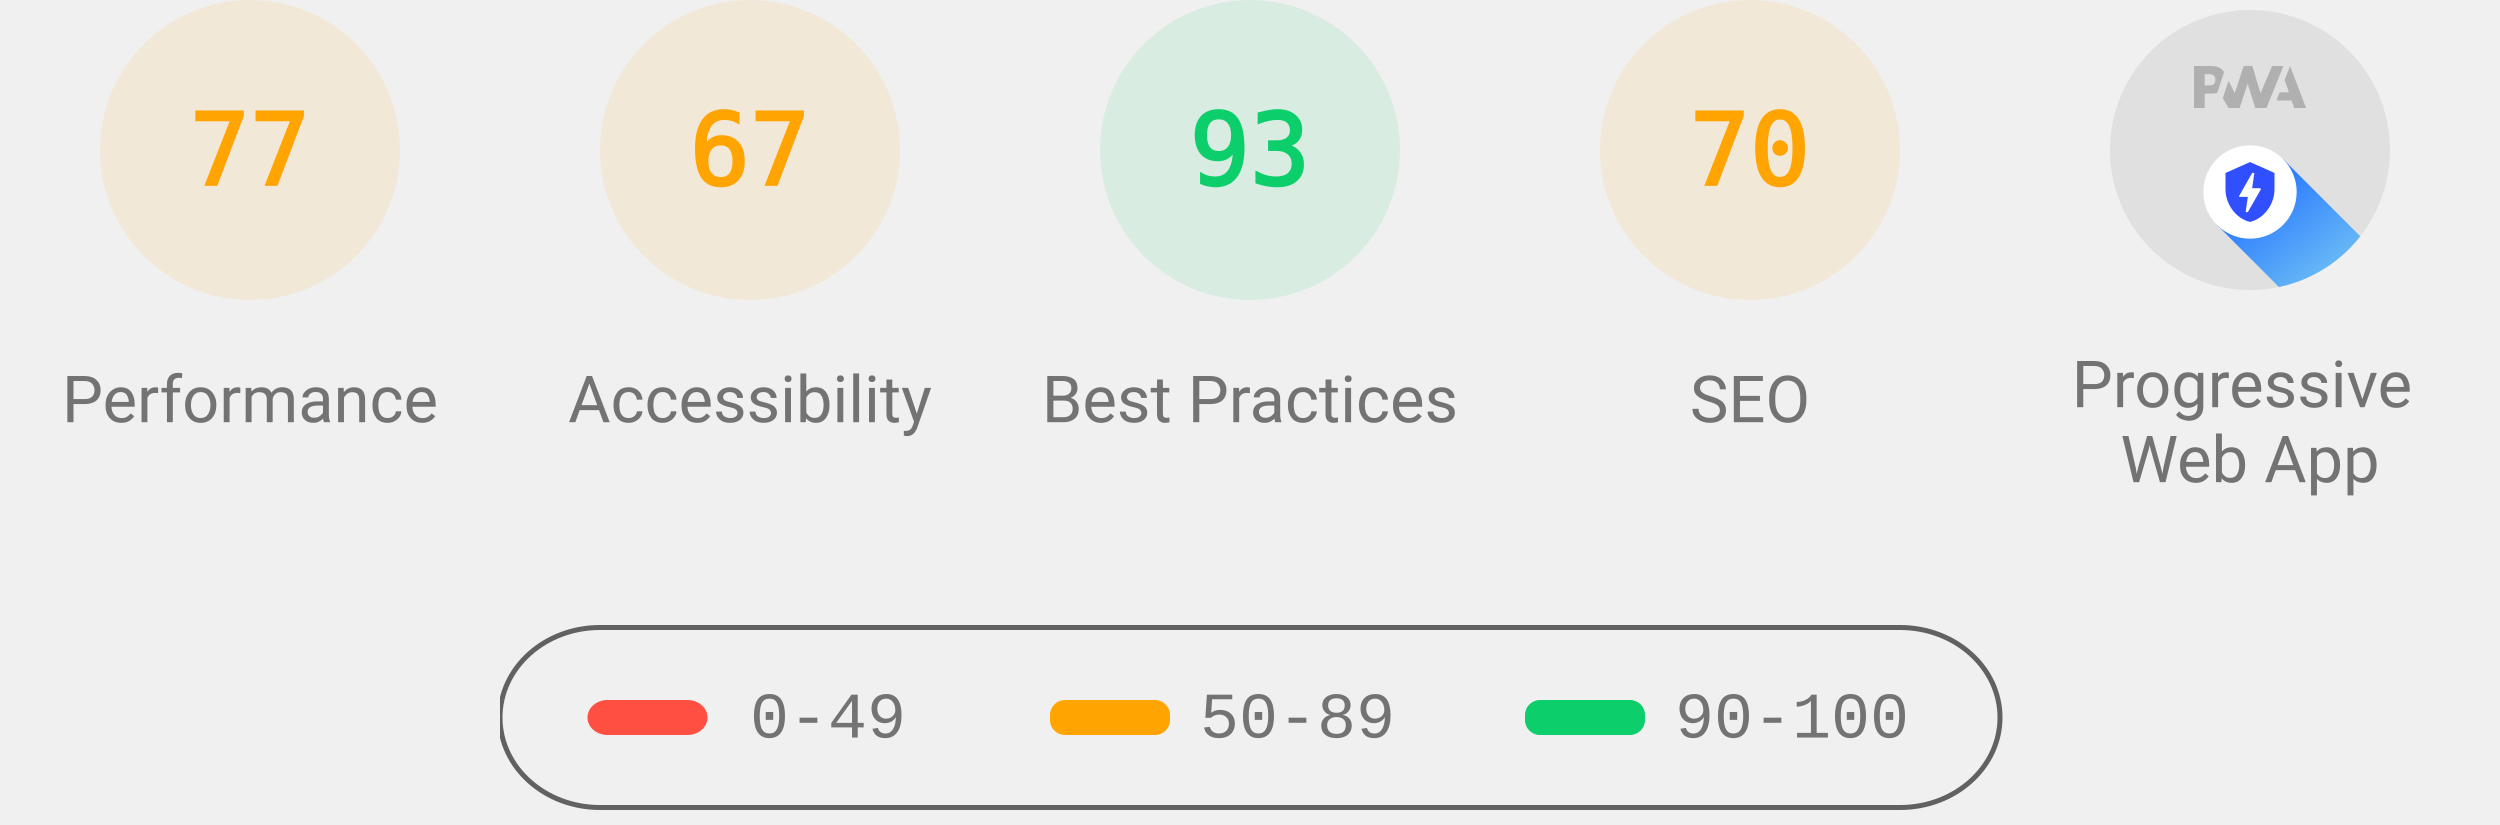
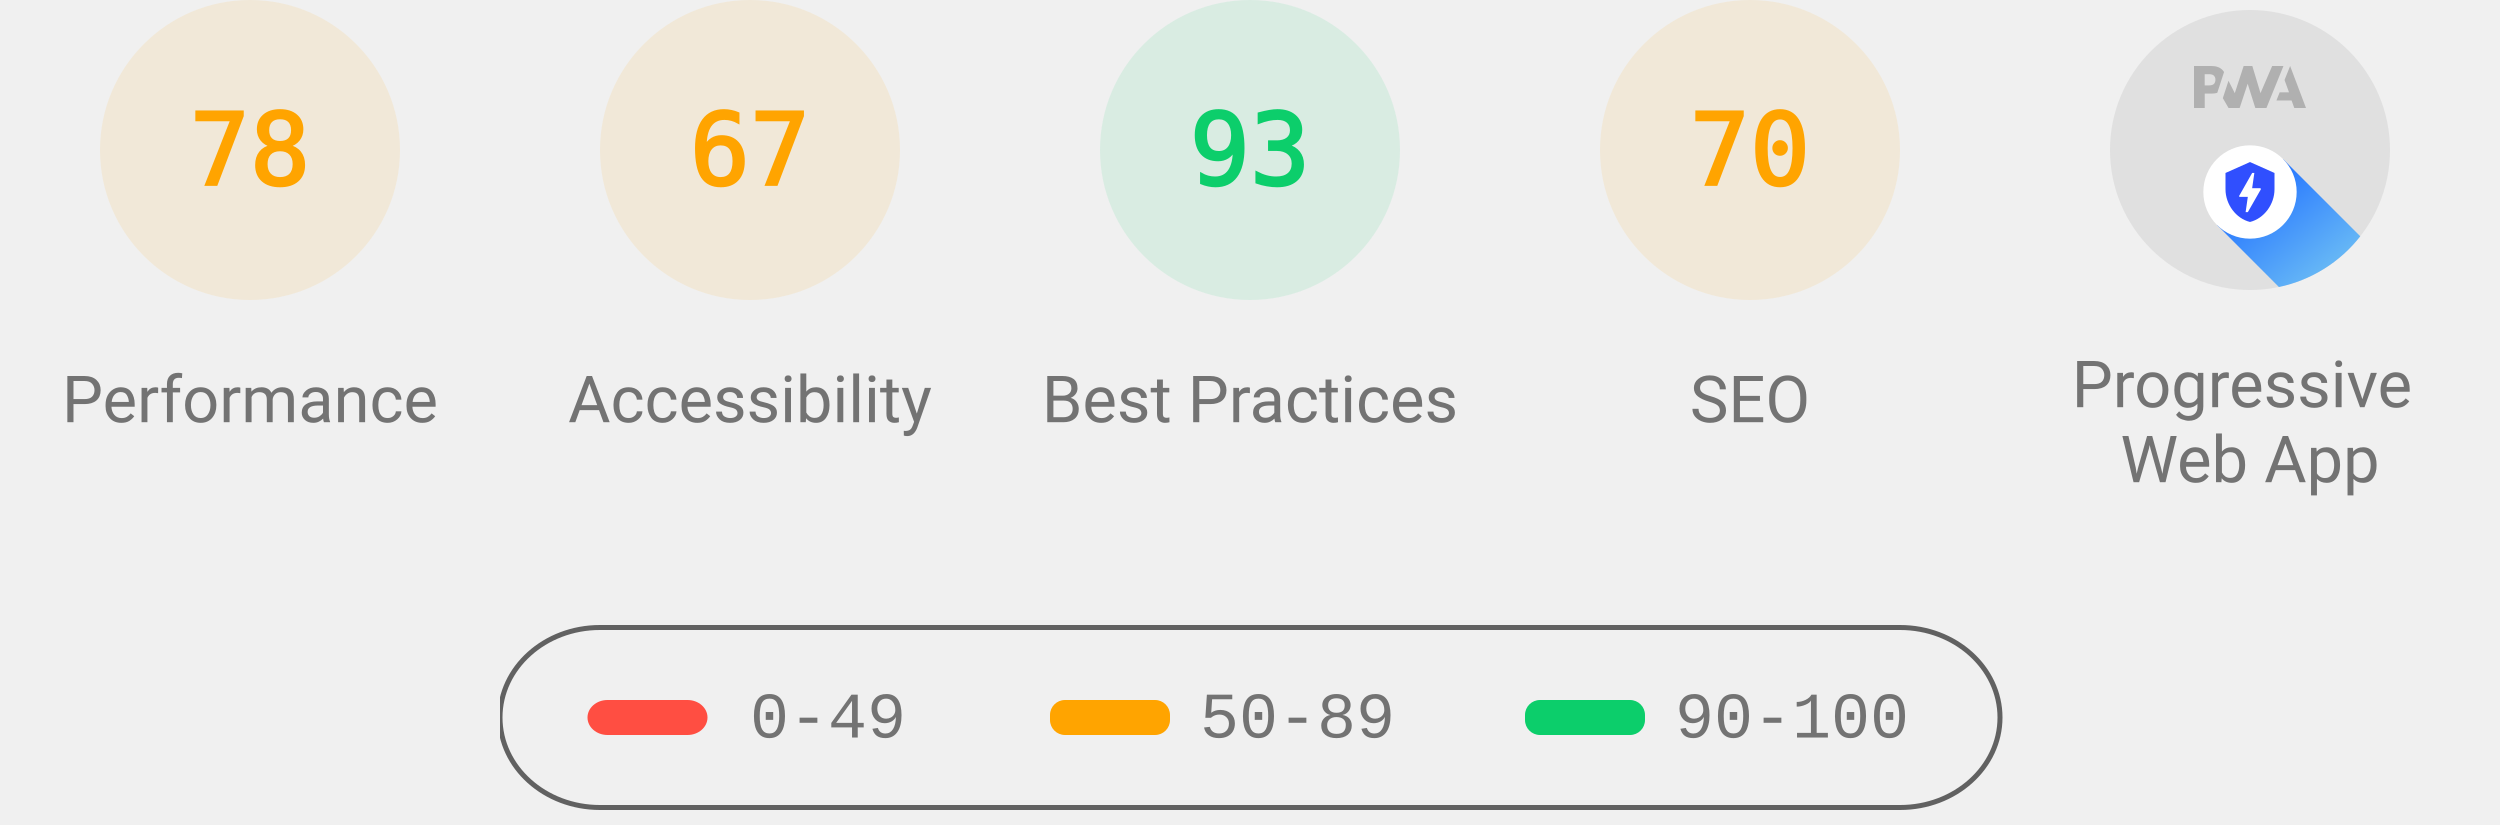
<svg xmlns="http://www.w3.org/2000/svg" class="theme--agnostic" fill="none" width="1000" height="330">
  <style>
			.gauge-base {
				opacity: 0.1
			}

			.gauge-arc {
				fill: none;
				animation-delay: 250ms;
				stroke-linecap: round;
				transform: rotate(-90deg);
				transform-origin: 100px 60px;
				animation: load-gauge 1s ease forwards
			}

			.guage-text {
				font-size: 40px;
				font-family: monospace;
				text-align: center
			}

			.guage-red {
				color: #ff4e42;
				fill: #ff4e42;
				stroke: #ff4e42
			}
			.guage-orange {
				color: #ffa400;
				fill: #ffa400;
				stroke: #ffa400
			}
			.guage-green {
				color: #0cce6b;
				fill: #0cce6b;
				stroke: #0cce6b
			}
			.theme--agnostic .guage-undefined {
				color: #5c5c5c;
				fill: #5c5c5c;
				stroke: #5c5c5c
			}
			.theme--light .guage-undefined {
				color: #1e1e1e;
				fill: #1e1e1e;
				stroke: #1e1e1e
			}
			.theme--dark .guage-undefined {
				color: #f5f5f5;
				fill: #f5f5f5;
				stroke: #f5f5f5
			}

			.guage-title {
				stroke: none;
				font-size: 26px;
				line-height: 26px;
				font-family: Roboto, Halvetica, Arial, sans-serif
			}
			.metric.guage-title {
				font-family: 'Courier New', Courier, monospace
			}
			.theme--agnostic .guage-title {
				color: #737373;
				fill: #737373
			}
			.theme--light .guage-title {
				color: #212121;
				fill: #212121
			}
			.theme--dark .guage-title {
				color: #f5f5f5;
				fill: #f5f5f5
			}

			@keyframes load-gauge {
				from {
					stroke-dasharray: 0 352.858
				}
			}
			.lh-gauge--pwa__disc {
				fill: #e0e0e0
			}
			.lh-gauge--pwa__logo {
				position: relative;
				fill: #b0b0b0
			}
			.lh-gauge--pwa__invisible {
				display: none
			}
			.lh-gauge--pwa__visible {
				display: inline
			}
			.guage-invisible {
				display: none
			}
			.lh-gauge--pwa__logo--primary-color {
				fill: #304ffe
			}
			.theme--agnostic .lh-gauge--pwa__logo--secondary-color {
				fill: #787878
			}
			.theme--light .lh-gauge--pwa__logo--secondary-color {
				fill: #3d3d3d
			}
			.theme--dark .lh-gauge--pwa__logo--secondary-color {
				fill: #d8b6b6
			}
			.theme--light #svg_2 {
				stroke: #00000022
			}
			.theme--agnostic #svg_2 {
				stroke: #616161
			}
			.theme--light #svg_2 {
				stroke: #00000022
			}
			.theme--dark #svg_2 {
				stroke: #f5f5f566
			}
		</style>
  <svg class="guage-div guage-perf guage-orange" viewBox="0 0 200 200" width="200" height="200" x="0" y="0">
    <circle class="gauge-base" r="56" cx="100" cy="60" stroke-width="8" />
-     <circle class="gauge-arc guage-arc-1" r="56" cx="100" cy="60" stroke-width="8" style="stroke-dasharray: 270.931, 351.858;" />
-     <text class="guage-text" x="100px" y="60px" alignment-baseline="central" dominant-baseline="central" text-anchor="middle">77</text>
+     <circle class="gauge-arc guage-arc-1" r="56" cx="100" cy="60" stroke-width="8" style="stroke-dasharray: 274.449, 351.858;" />
+     <text class="guage-text" x="100px" y="60px" alignment-baseline="central" dominant-baseline="central" text-anchor="middle">78</text>
    <text class="guage-title" x="100px" y="160px" alignment-baseline="central" dominant-baseline="central" text-anchor="middle">Performance</text>
  </svg>
  <svg class="guage-div guage-acc guage-orange" viewBox="0 0 200 200" width="200" height="200" x="200" y="0">
    <circle class="gauge-base" r="56" cx="100" cy="60" stroke-width="8" />
    <circle class="gauge-arc guage-arc-2" r="56" cx="100" cy="60" stroke-width="8" style="stroke-dasharray: 235.745, 351.858;" />
    <text class="guage-text" x="100px" y="60px" alignment-baseline="central" dominant-baseline="central" text-anchor="middle">67</text>
    <text class="guage-title" x="100px" y="160px" alignment-baseline="central" dominant-baseline="central" text-anchor="middle">Accessibility</text>
  </svg>
  <svg class="guage-div guage-best guage-green" viewBox="0 0 200 200" width="200" height="200" x="400" y="0">
    <circle class="gauge-base" r="56" cx="100" cy="60" stroke-width="8" />
    <circle class="gauge-arc guage-arc-3" r="56" cx="100" cy="60" stroke-width="8" style="stroke-dasharray: 327.228, 351.858;" />
    <text class="guage-text" x="100px" y="60px" alignment-baseline="central" dominant-baseline="central" text-anchor="middle">93</text>
    <text class="guage-title" x="100px" y="160px" alignment-baseline="central" dominant-baseline="central" text-anchor="middle">Best Practices</text>
  </svg>
  <svg class="guage-div guage-seo guage-orange" viewBox="0 0 200 200" width="200" height="200" x="600" y="0">
    <circle class="gauge-base" r="56" cx="100" cy="60" stroke-width="8" />
    <circle class="gauge-arc guage-arc-4" r="56" cx="100" cy="60" stroke-width="8" style="stroke-dasharray: 246.301, 351.858;" />
    <text class="guage-text" x="100px" y="60px" alignment-baseline="central" dominant-baseline="central" text-anchor="middle">70</text>
    <text class="guage-title" x="100px" y="160px" alignment-baseline="central" dominant-baseline="central" text-anchor="middle">SEO</text>
  </svg>
  <svg class="guage-div guage-pwa " viewBox="0 0 200 200" width="200" height="200" x="800" y="0">
    <svg viewBox="0 0 60 60" width="112" height="112" x="44" y="4">
      <defs>
        <linearGradient id="lh-gauge--pwa__check-circle__gradient-0" x1="50%" y1="0%" x2="50%" y2="100%">
          <stop stop-color="#00C852" offset="0%" />
          <stop stop-color="#009688" offset="100%" />
        </linearGradient>
        <linearGradient id="lh-gauge--pwa__installable__shadow-gradient-0" x1="76.056%" x2="24.111%" y1="82.995%" y2="24.735%">
          <stop stop-color="#A5D6A7" offset="0%" />
          <stop stop-color="#80CBC4" offset="100%" />
        </linearGradient>
        <linearGradient id="lh-gauge--pwa__fast-reliable__shadow-gradient-0" x1="76.056%" y1="82.995%" x2="25.678%" y2="26.493%">
          <stop stop-color="#64B5F6" offset="0%" />
          <stop stop-color="#2979FF" offset="100%" />
        </linearGradient>
        <g id="lh-gauge--pwa__fast-reliable-badge-0">
          <circle fill="#FFFFFF" cx="10" cy="10" r="10" />
          <path fill="#304FFE" d="M10 3.58l5.25 2.34v3.5c0 3.23-2.24 6.26-5.25 7-3.01-.74-5.25-3.77-5.25-7v-3.5L10 3.58zm-.47 10.74l2.76-4.83.03-.07c.04-.08 0-.24-.22-.24h-1.64l.47-3.26h-.47l-2.7 4.77c-.02.01.05-.1-.04.05-.09.16-.1.31.18.31h1.63l-.47 3.27h.47z" />
        </g>
        <g id="lh-gauge--pwa__installable-badge-0">
          <circle fill="#FFFFFF" cx="10" cy="10" r="10" />
          <path fill="#009688" d="M10 4.167A5.835 5.835 0 0 0 4.167 10 5.835 5.835 0 0 0 10 15.833 5.835 5.835 0 0 0 15.833 10 5.835 5.835 0 0 0 10 4.167zm2.917 6.416h-2.334v2.334H9.417v-2.334H7.083V9.417h2.334V7.083h1.166v2.334h2.334v1.166z" />
        </g>
      </defs>
      <g stroke="none" fill-rule="nonzero">
        <circle class="lh-gauge--pwa__disc" cx="30" cy="30" r="30" />
        <g class="lh-gauge--pwa__logo">
          <path d="M35.66 19.39l.7-1.75h2L37.4 15 38.6 12l3.4 9h-2.51l-.58-1.61z" />
          <path d="M33.52 21l3.65-9h-2.42l-2.5 5.82L30.5 12h-1.86l-1.9 5.82-1.35-2.65-1.21 3.72L25.4 21h2.38l1.72-5.2 1.64 5.2z" />
          <path fill-rule="nonzero" d="M20.3 17.91h1.48c.45 0 .85-.05 1.2-.15l.39-1.18 1.07-3.3a2.64 2.64 0 0 0-.28-.37c-.55-.6-1.36-.91-2.42-.91H18v9h2.3V17.9zm1.96-3.84c.22.22.33.5.33.87 0 .36-.1.65-.29.87-.2.23-.59.35-1.15.35h-.86v-2.41h.87c.52 0 .89.1 1.1.32z" />
        </g>
        <rect class="lh-gauge--pwa__component lh-gauge--pwa__na-line lh-gauge--pwa__invisible" fill="#FFFFFF" x="20" y="32" width="20" height="4" rx="2" />
        <g class="lh-gauge--pwa__component lh-gauge--pwa__fast-reliable-badge lh-gauge--pwa__visible" transform="translate(20, 29)">
          <path fill="url(#lh-gauge--pwa__fast-reliable__shadow-gradient-0)" d="M33.63 19.49A30 30 0 0 1 16.2 30.36L3 17.14 17.14 3l16.49 16.49z" />
          <use href="#lh-gauge--pwa__fast-reliable-badge-0" />
        </g>
        <g class="lh-gauge--pwa__component lh-gauge--pwa__installable-badge lh-gauge--pwa__invisible" transform="translate(20, 29)">
          <path fill="url(#lh-gauge--pwa__installable__shadow-gradient-0)" d="M33.629 19.487c-4.272 5.453-10.391 9.39-17.415 10.869L3 17.142 17.142 3 33.63 19.487z" />
          <use href="#lh-gauge--pwa__installable-badge-0" />
        </g>
        <g class="lh-gauge--pwa__component lh-gauge--pwa__fast-reliable-installable-badges lh-gauge--pwa__invisible">
          <g transform="translate(8, 29)">
            <path fill="url(#lh-gauge--pwa__fast-reliable__shadow-gradient-0)" d="M16.321 30.463L3 17.143 17.142 3l22.365 22.365A29.864 29.864 0 0 1 22 31c-1.942 0-3.84-.184-5.679-.537z" />
            <use href="#lh-gauge--pwa__fast-reliable-badge-0" />
          </g>
          <g transform="translate(32, 29)">
            <path fill="url(#lh-gauge--pwa__installable__shadow-gradient-0)" d="M25.982 11.84a30.107 30.107 0 0 1-13.08 15.203L3 17.143 17.142 3l8.84 8.84z" />
            <use href="#lh-gauge--pwa__installable-badge-0" />
          </g>
        </g>
        <g class="lh-gauge--pwa__component lh-gauge--pwa__check-circle lh-gauge--pwa__invisible" transform="translate(18, 28)">
          <circle fill="#FFFFFF" cx="12" cy="12" r="12" />
          <path fill="url(#lh-gauge--pwa__check-circle__gradient-0)" d="M12 2a10 10 0 1 0 0 20 10 10 0 0 0 0-20zm-2 15l-5-5 1.41-1.41L10 14.17l7.59-7.59L19 8l-9 9z" />
        </g>
      </g>
    </svg>
    <text class="guage-title" y="160px" alignment-baseline="central" dominant-baseline="central" text-anchor="middle">
      <tspan x="100px" dy="-6px">Progressive</tspan>
      <tspan x="100px" dy="30px">Web App</tspan>
    </text>
  </svg>
  <svg width="604" height="76" x="200" y="250">
    <g>
      <rect fill="none" id="canvas_background" height="80" width="604" y="-1" x="-1" />
      <g display="none" overflow="visible" y="0" x="0" height="100%" width="100%" id="canvasGrid">
        <rect fill="url(#gridpattern)" stroke-width="0" y="0" x="0" height="100%" width="100%" />
      </g>
    </g>
    <g>
      <rect fill-opacity="0" stroke-width="2" rx="40" id="svg_2" height="72" width="600" y="1" x="0" fill="#000000" />
      <rect stroke="#000" rx="8" id="svg_3" height="14" width="48" y="30" x="35" stroke-opacity="null" stroke-width="0" fill="#ff4e42" />
      <rect stroke="#000" rx="6" id="svg_4" height="14" width="48" y="30" x="220" stroke-opacity="null" stroke-width="0" fill="#ffa400" />
      <rect stroke="#000" rx="6" id="svg_5" height="14" width="48" y="30" x="410" stroke-opacity="null" stroke-width="0" fill="#0cce6b" />
      <text class="metric guage-title" xml:space="preserve" text-anchor="start" font-size="26" id="svg_6" y="45" x="100" stroke-opacity="null" stroke-width="0" stroke="#000">0-49</text>
      <text class="metric guage-title" xml:space="preserve" text-anchor="start" font-size="26" id="svg_7" y="45" x="280" stroke-opacity="null" stroke-width="0" stroke="#000">50-89</text>
      <text class="metric guage-title" xml:space="preserve" text-anchor="start" font-size="26" id="svg_8" y="45" x="470" stroke-opacity="null" stroke-width="0" stroke="#000">90-100</text>
    </g>
  </svg>
</svg>
